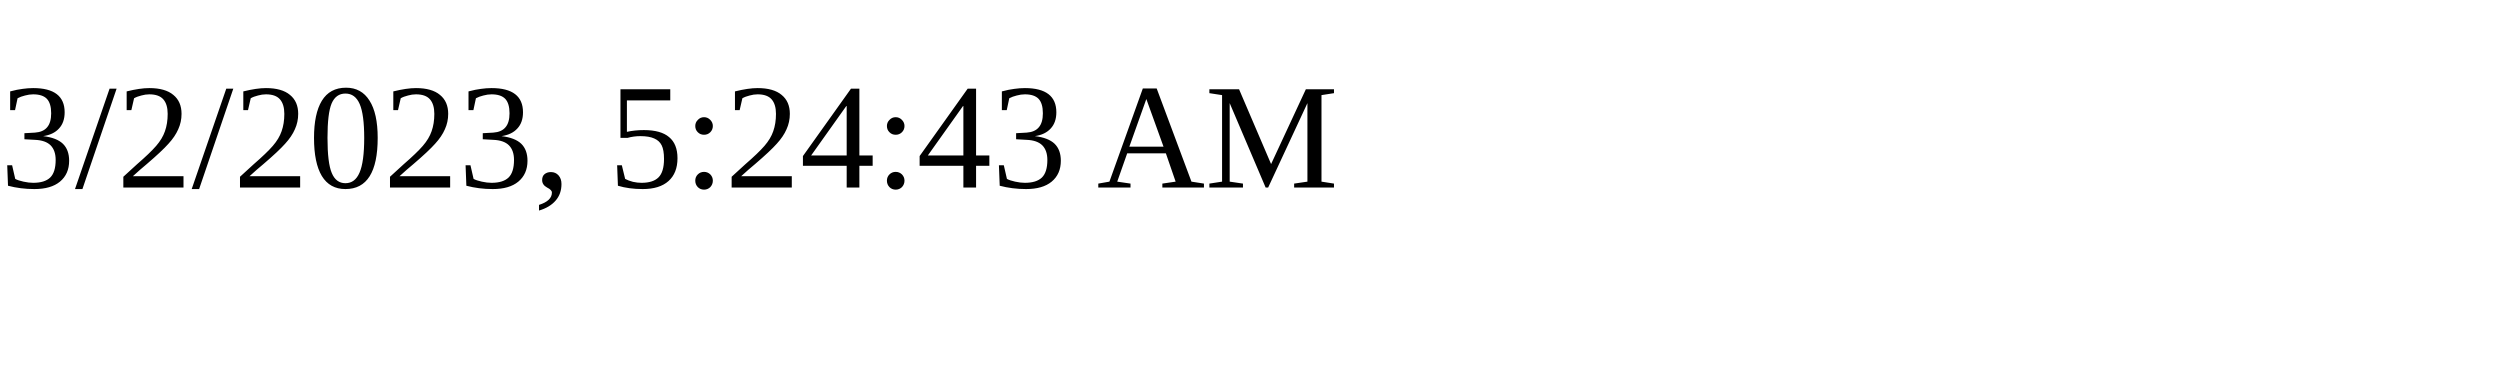
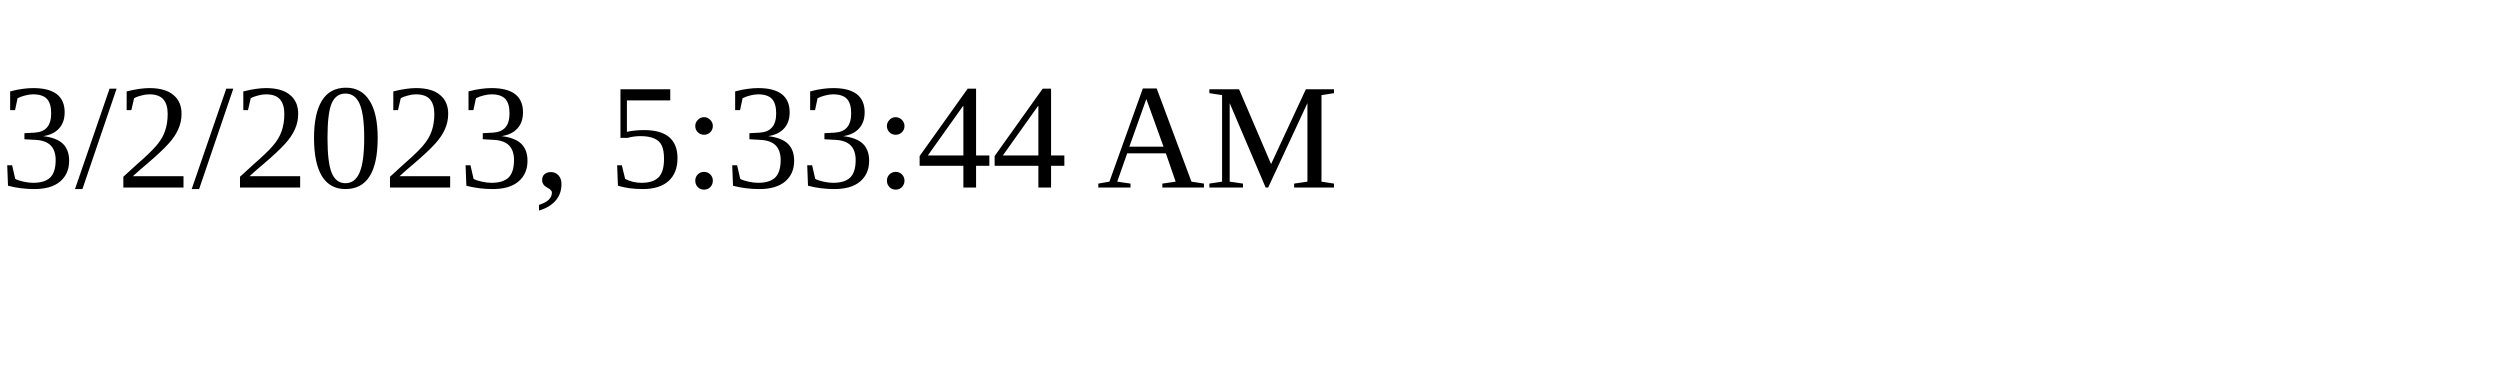
<svg xmlns="http://www.w3.org/2000/svg" height="30" width="200">
-   <text x="0" y="15">3/2/2023, 5:24:43 AM</text>
+   <text x="0" y="15">3/2/2023, 5:33:44 AM</text>
</svg>
